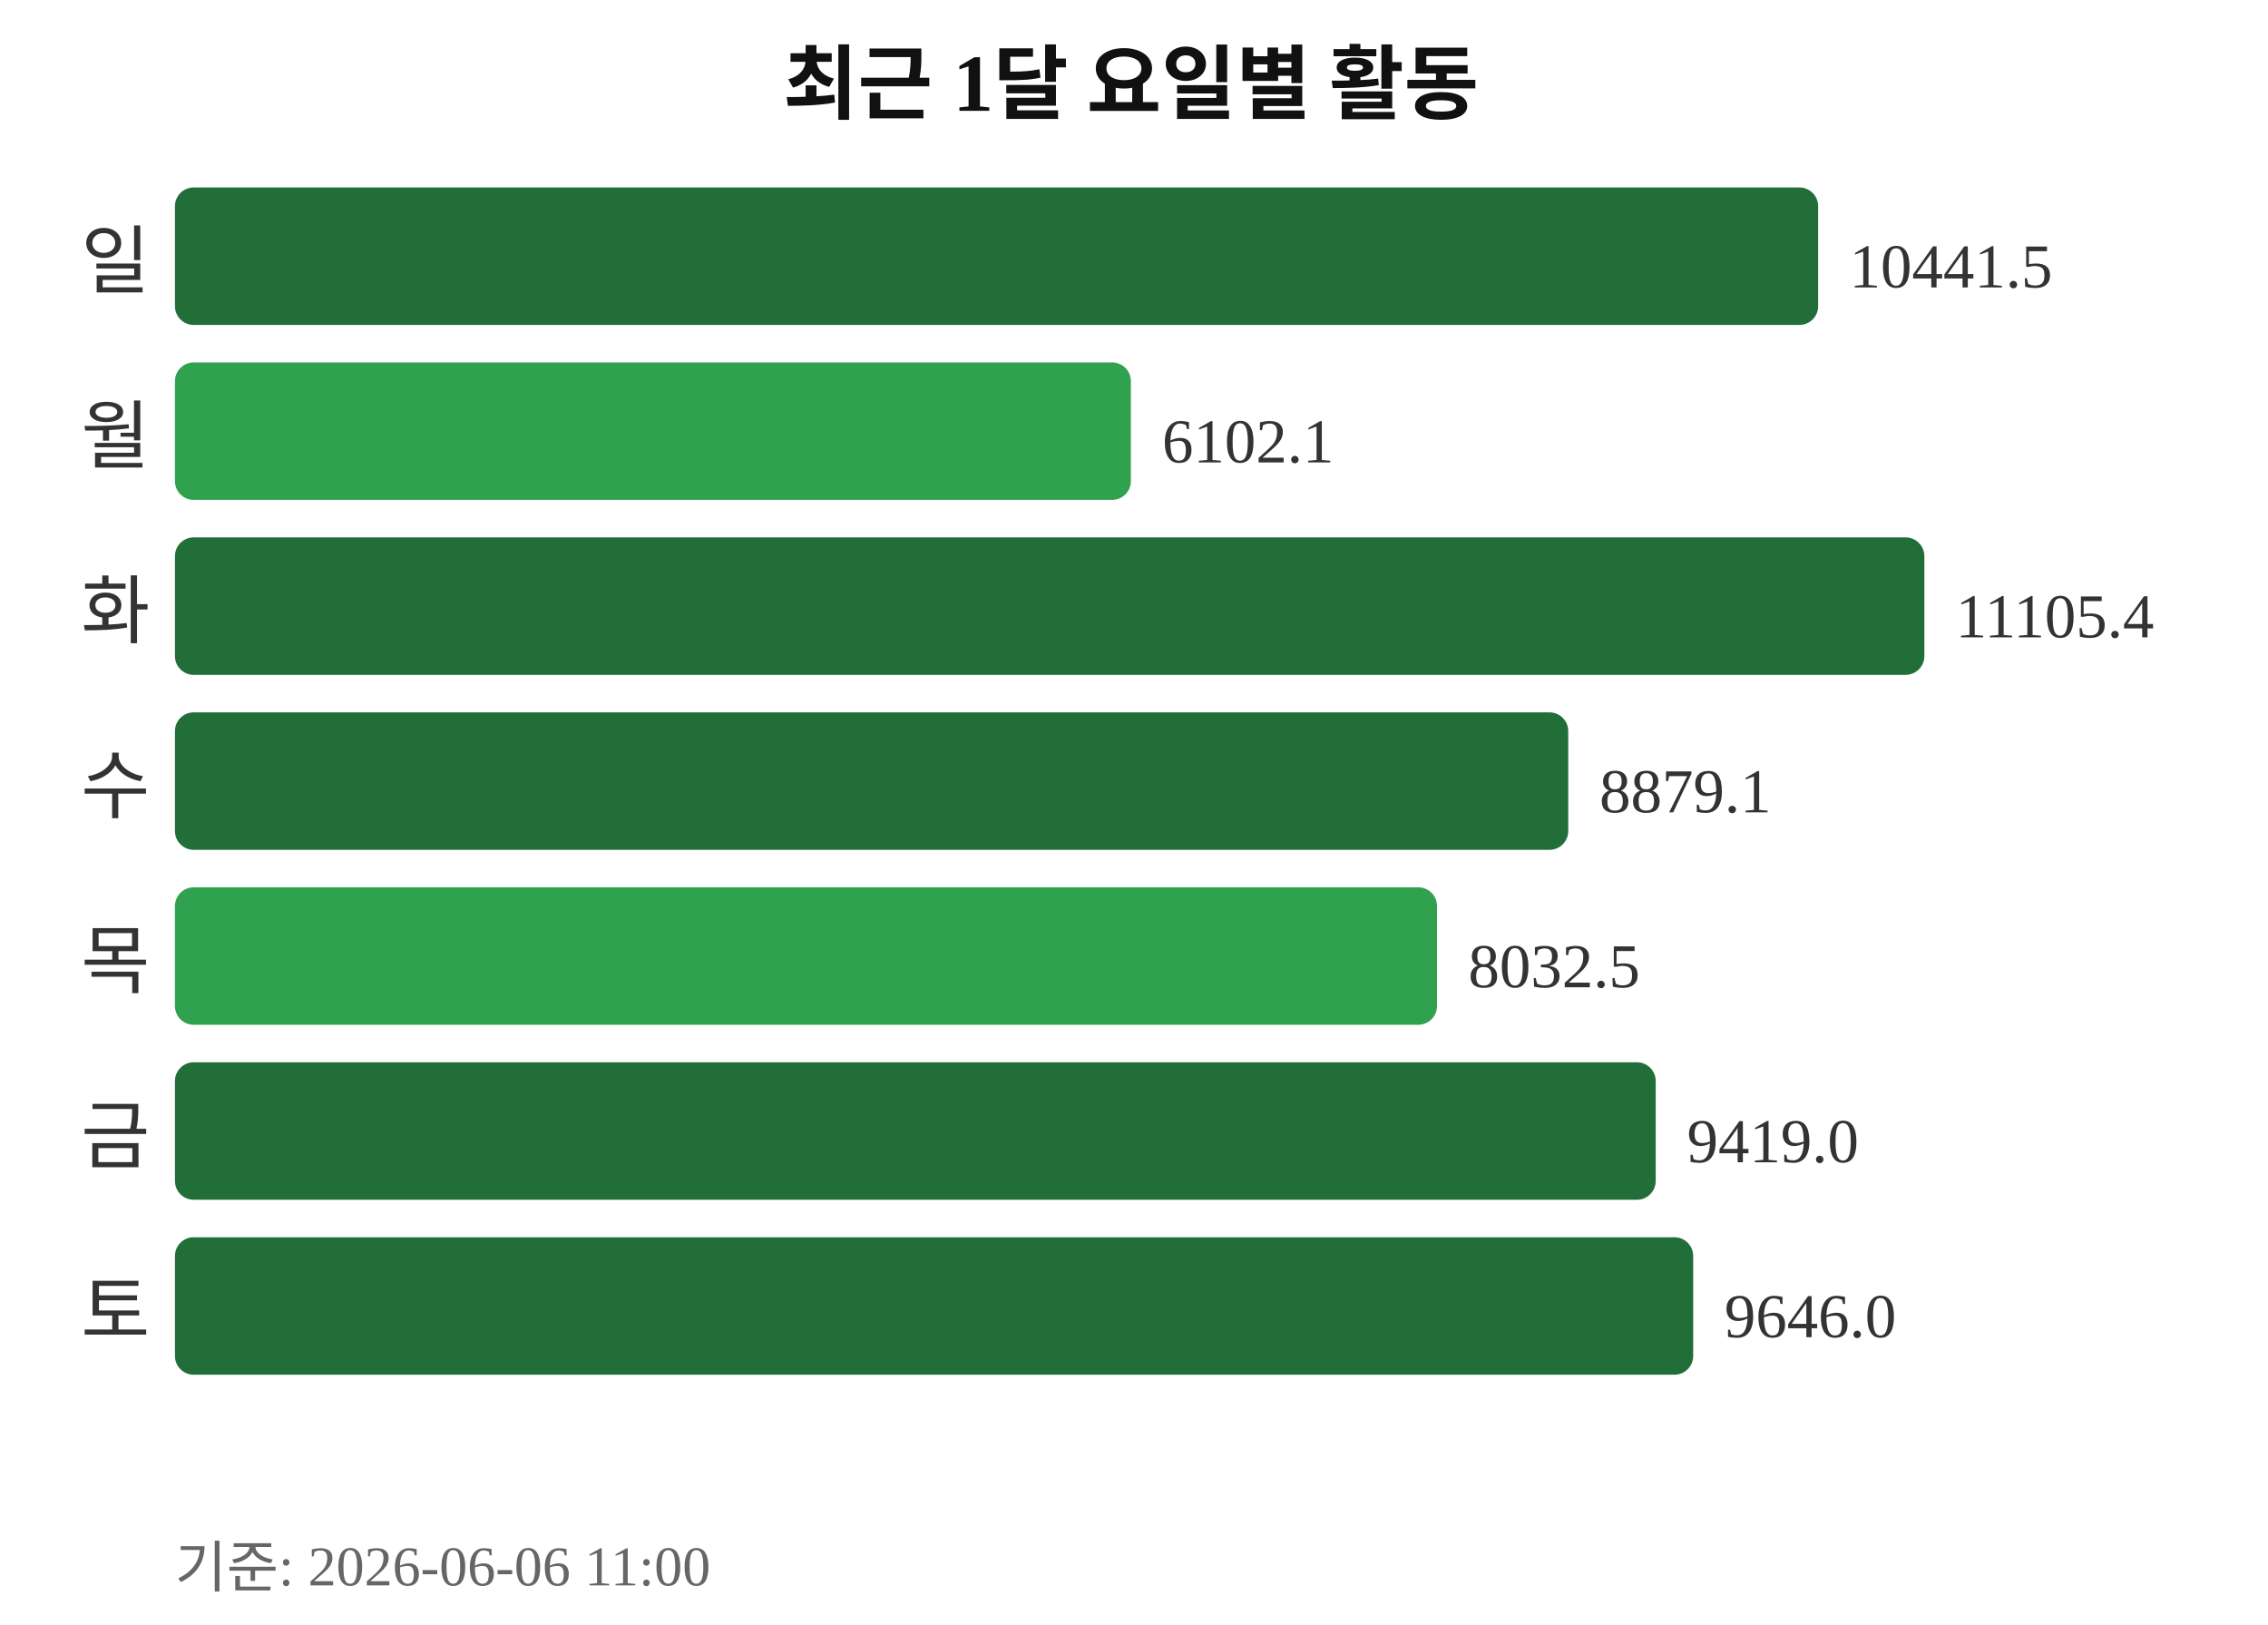
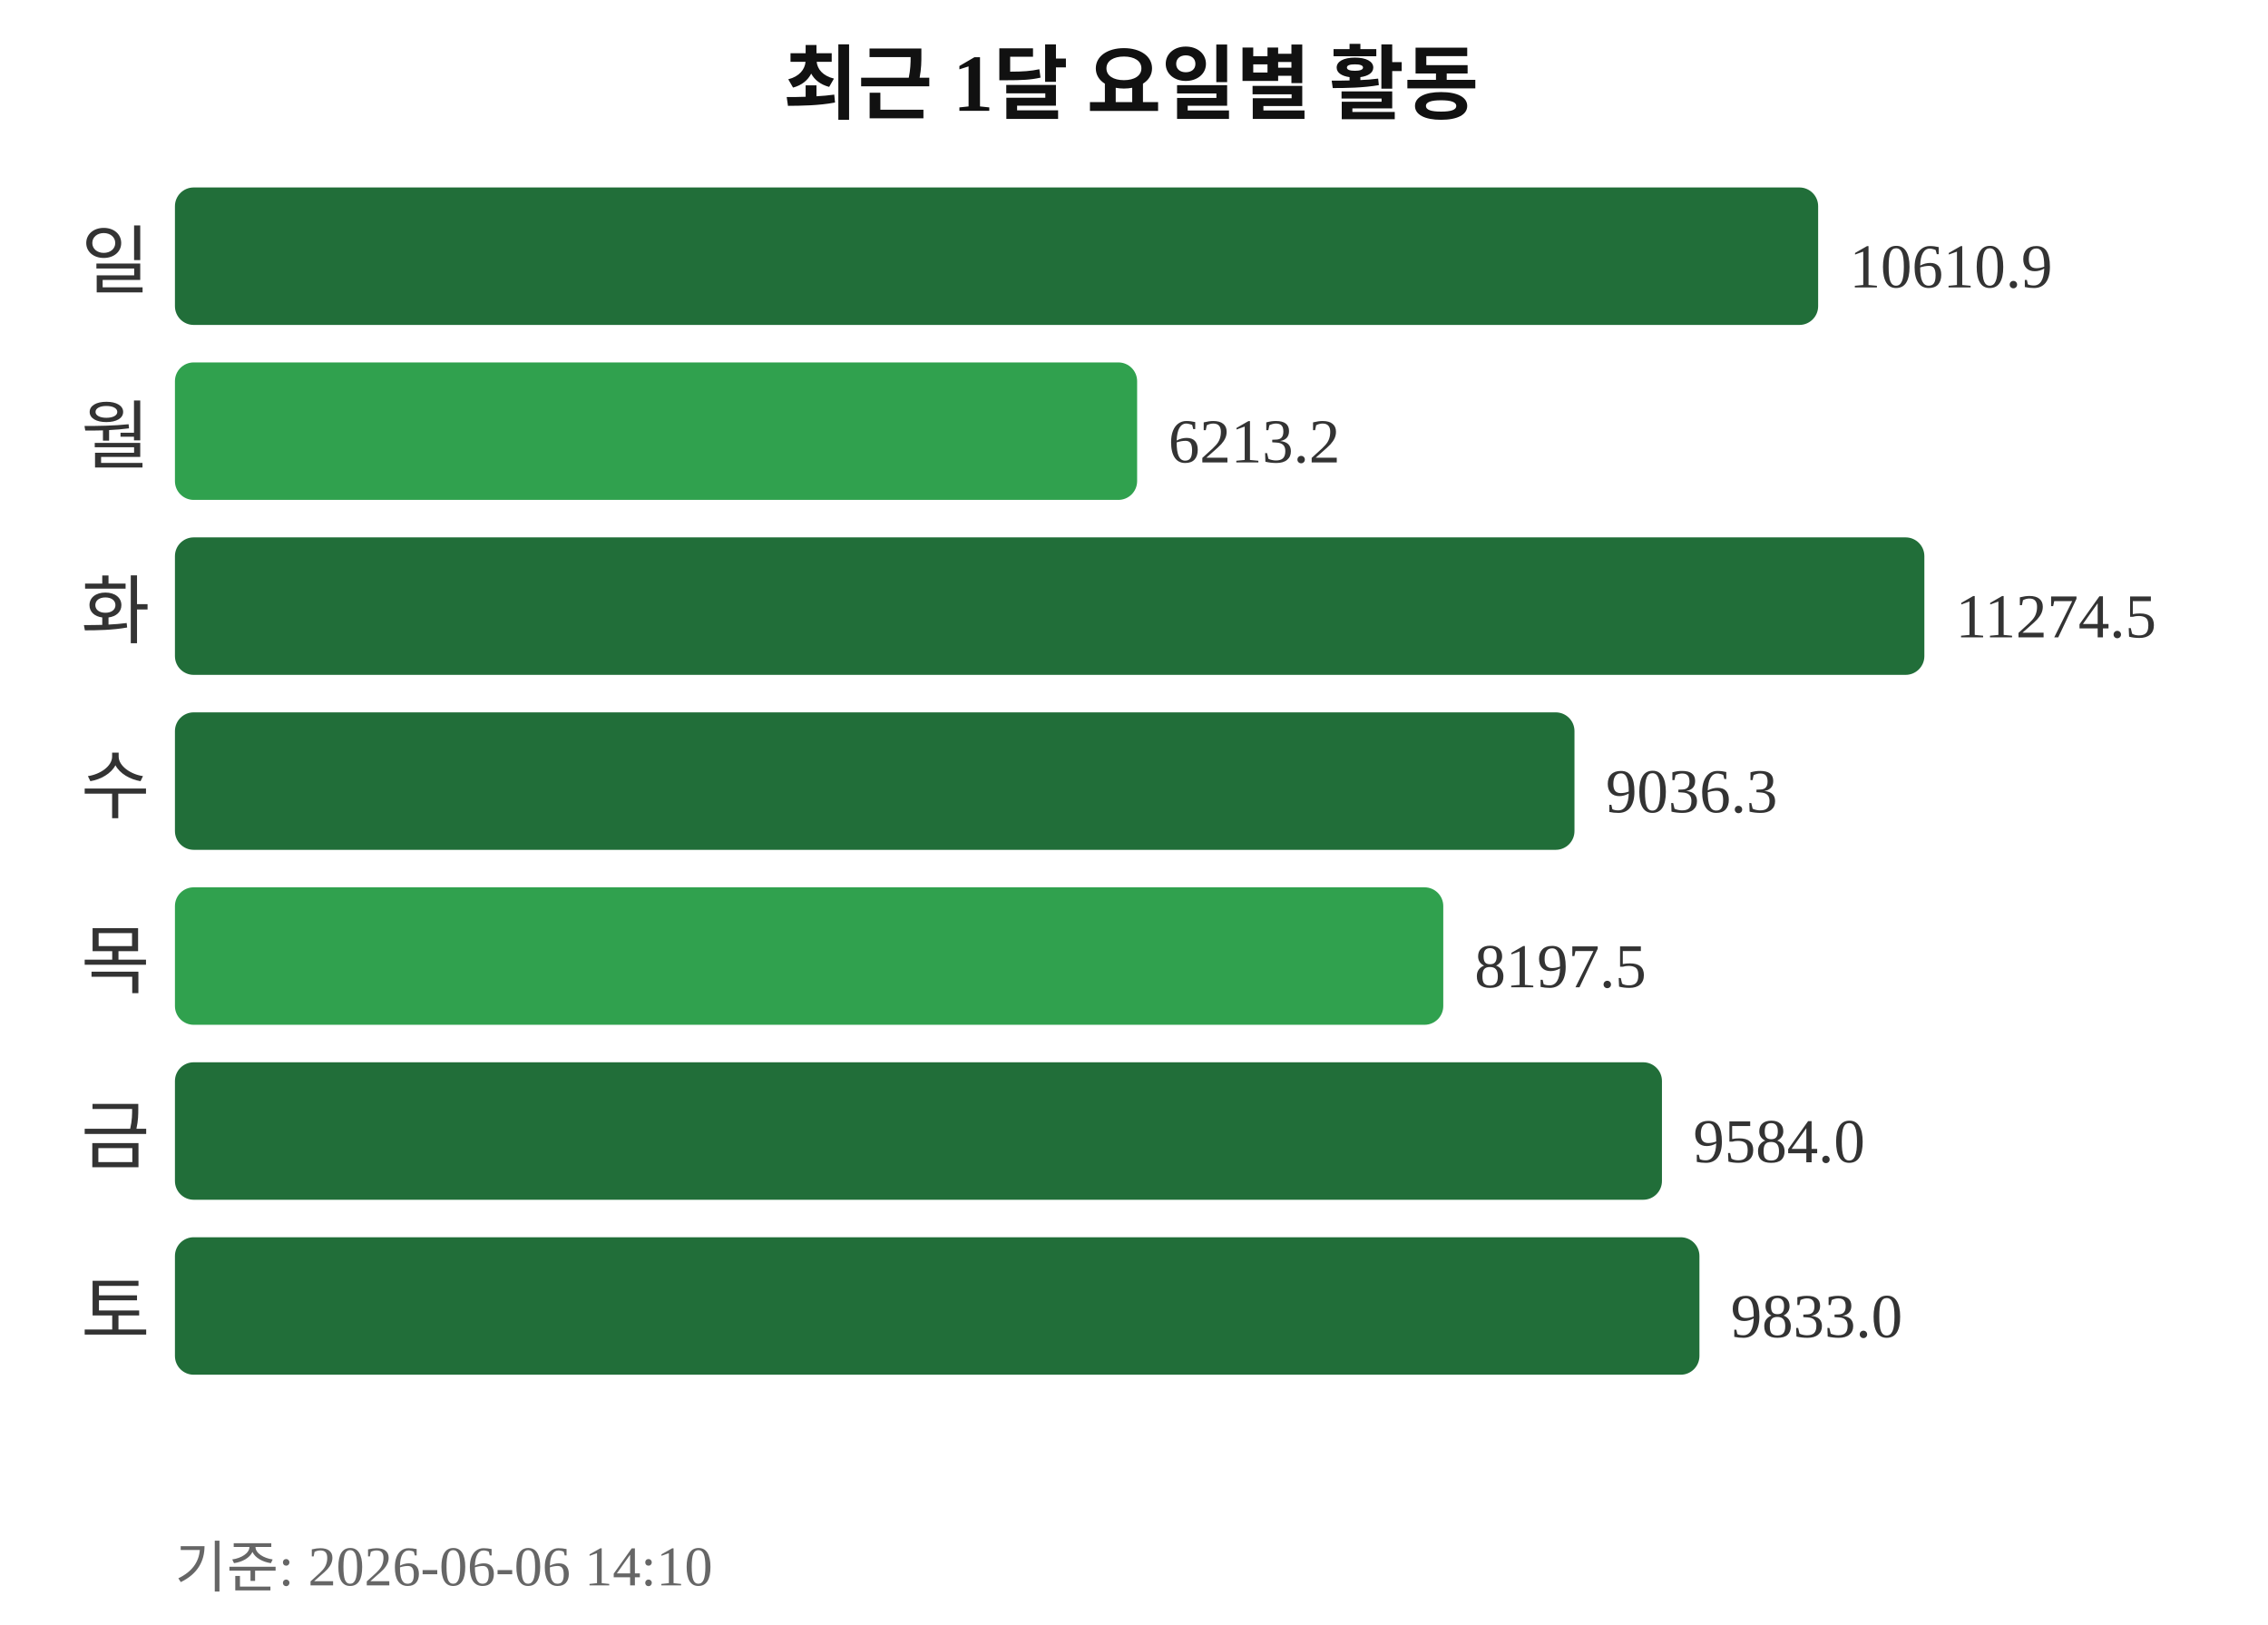
<svg xmlns="http://www.w3.org/2000/svg" width="363" height="260">
  <text x="181" y="18" text-anchor="middle" font-size="13" font-weight="bold" fill="#111111">최근 1달 요일별 활동</text>
  <text x="24" y="46" text-anchor="end" font-size="12" fill="#333333">일</text>
  <rect x="28" y="30" width="263" height="22" rx="3" fill="#216e39" />
-   <text x="296" y="46" font-size="10" fill="#333333">10441.5</text>
+   <text x="296" y="46" font-size="10" fill="#333333">10610.9</text>
  <text x="24" y="74" text-anchor="end" font-size="12" fill="#333333">월</text>
-   <rect x="28" y="58" width="153" height="22" rx="3" fill="#30a14e" />
-   <text x="186" y="74" font-size="10" fill="#333333">6102.1</text>
+   <rect x="28" y="58" width="154" height="22" rx="3" fill="#30a14e" />
+   <text x="187" y="74" font-size="10" fill="#333333">6213.2</text>
  <text x="24" y="102" text-anchor="end" font-size="12" fill="#333333">화</text>
  <rect x="28" y="86" width="280" height="22" rx="3" fill="#216e39" />
-   <text x="313" y="102" font-size="10" fill="#333333">11105.4</text>
+   <text x="313" y="102" font-size="10" fill="#333333">11274.5</text>
  <text x="24" y="130" text-anchor="end" font-size="12" fill="#333333">수</text>
-   <rect x="28" y="114" width="223" height="22" rx="3" fill="#216e39" />
-   <text x="256" y="130" font-size="10" fill="#333333">8879.1</text>
+   <rect x="28" y="114" width="224" height="22" rx="3" fill="#216e39" />
+   <text x="257" y="130" font-size="10" fill="#333333">9036.3</text>
  <text x="24" y="158" text-anchor="end" font-size="12" fill="#333333">목</text>
-   <rect x="28" y="142" width="202" height="22" rx="3" fill="#30a14e" />
-   <text x="235" y="158" font-size="10" fill="#333333">8032.5</text>
+   <rect x="28" y="142" width="203" height="22" rx="3" fill="#30a14e" />
+   <text x="236" y="158" font-size="10" fill="#333333">8197.5</text>
  <text x="24" y="186" text-anchor="end" font-size="12" fill="#333333">금</text>
-   <rect x="28" y="170" width="237" height="22" rx="3" fill="#216e39" />
-   <text x="270" y="186" font-size="10" fill="#333333">9419.0</text>
+   <rect x="28" y="170" width="238" height="22" rx="3" fill="#216e39" />
+   <text x="271" y="186" font-size="10" fill="#333333">9584.0</text>
  <text x="24" y="214" text-anchor="end" font-size="12" fill="#333333">토</text>
-   <rect x="28" y="198" width="243" height="22" rx="3" fill="#216e39" />
-   <text x="276" y="214" font-size="10" fill="#333333">9646.0</text>
-   <text x="28" y="254" font-size="9" fill="#666666">기준: 2026-06-06 11:00</text>
+   <rect x="28" y="198" width="244" height="22" rx="3" fill="#216e39" />
+   <text x="277" y="214" font-size="10" fill="#333333">9833.0</text>
+   <text x="28" y="254" font-size="9" fill="#666666">기준: 2026-06-06 14:10</text>
</svg>
